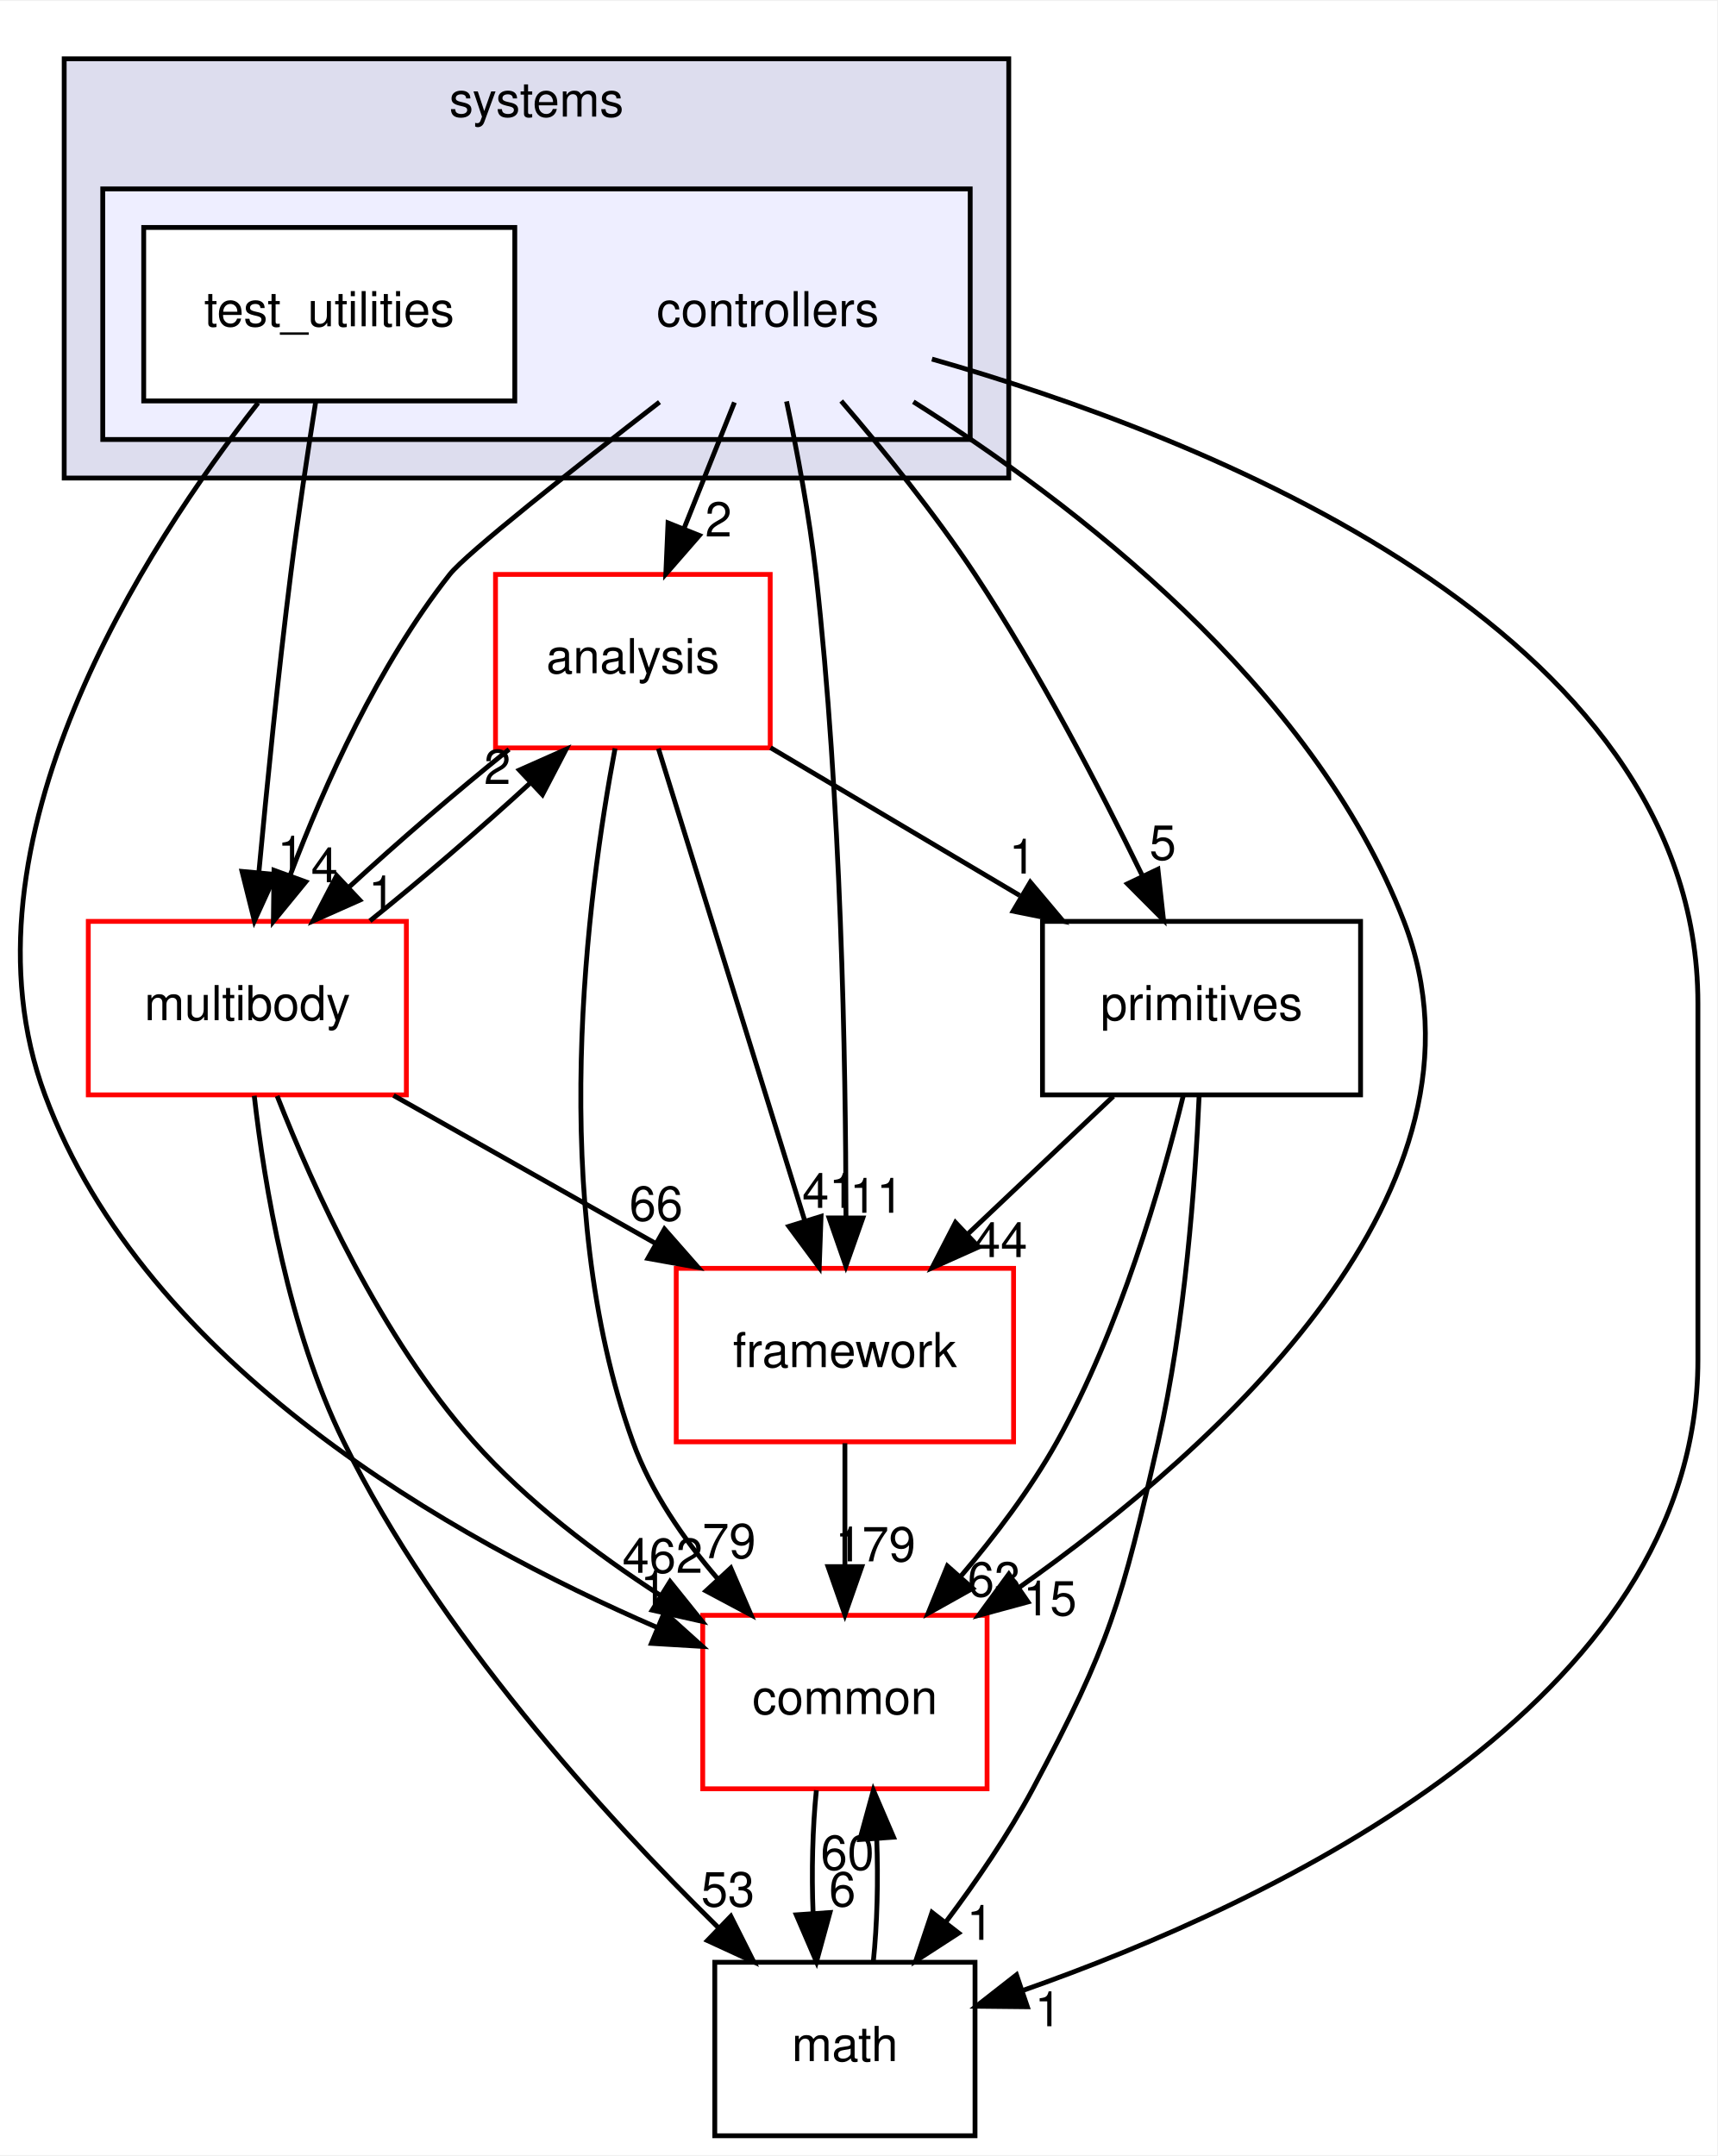
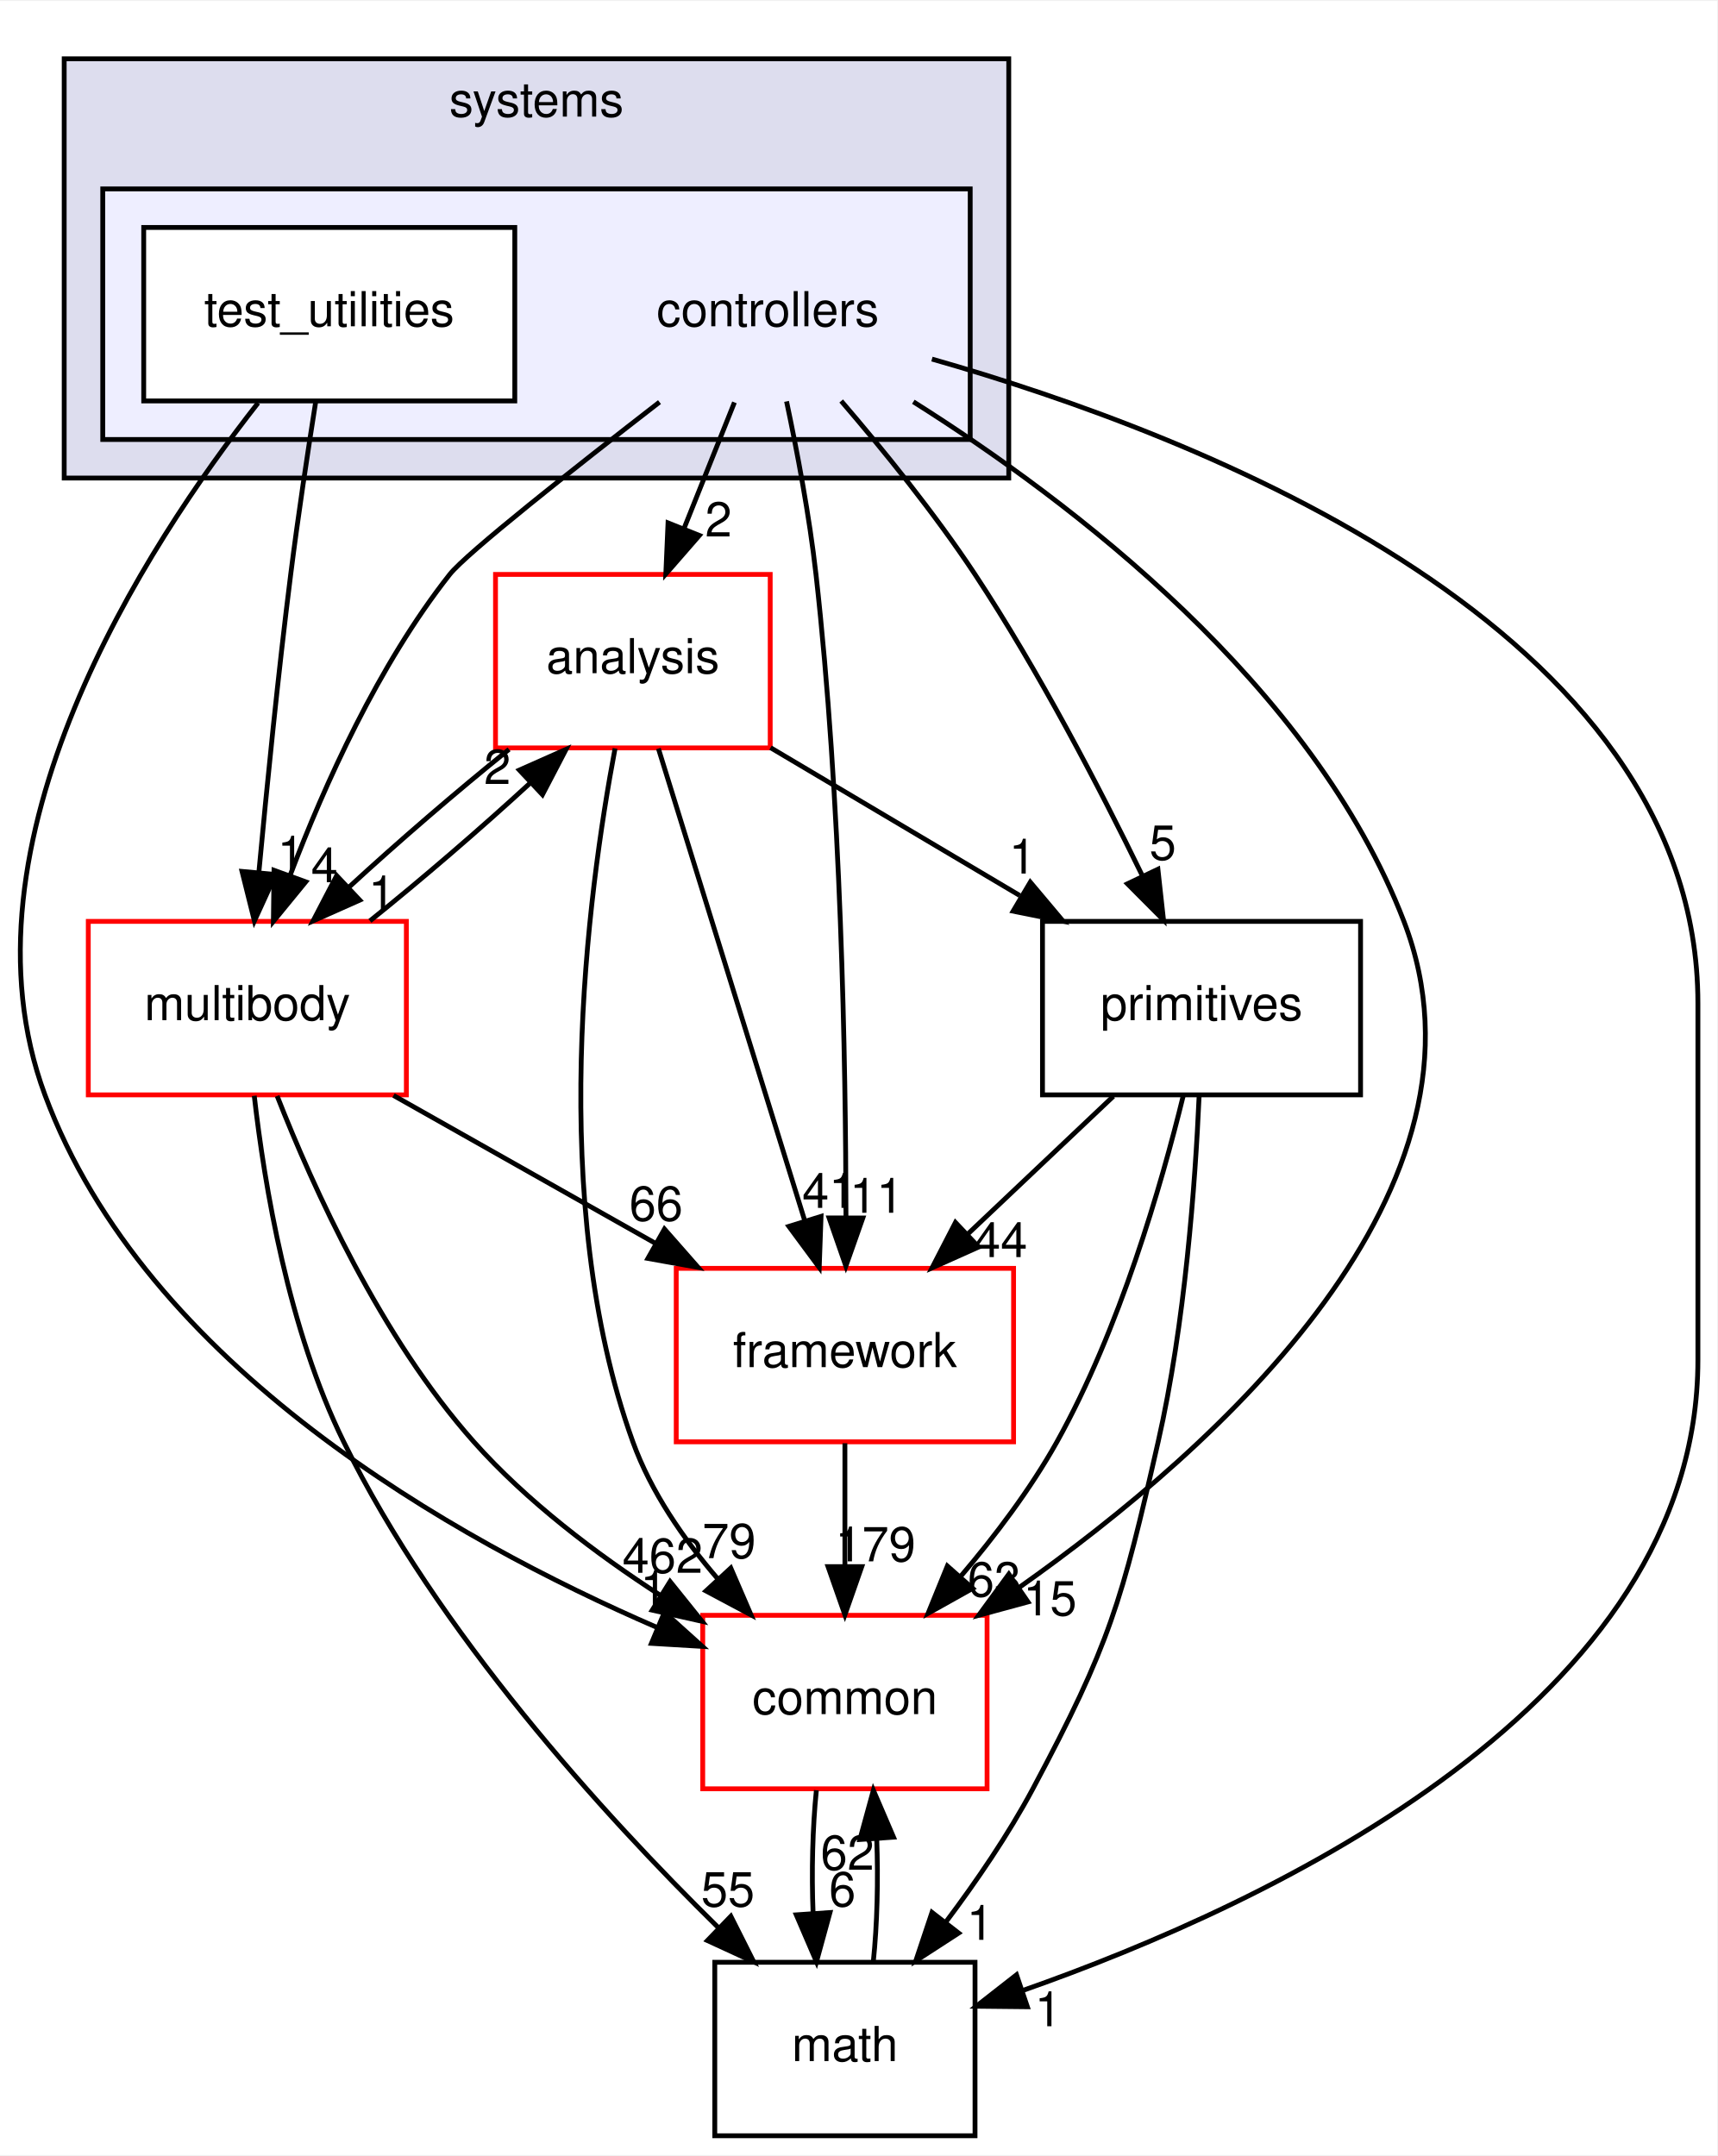
<svg xmlns="http://www.w3.org/2000/svg" xmlns:xlink="http://www.w3.org/1999/xlink" width="356pt" height="447pt" viewBox="0.00 0.00 356.32 447.00">
  <g id="graph0" class="graph" transform="scale(1 1) rotate(0) translate(4 443)">
    <polygon fill="white" stroke="transparent" points="-4,4 -4,-443 352.32,-443 352.32,4 -4,4" />
    <g id="clust1" class="cluster">
      <g id="a_clust1">
        <a xlink:href="dir_b7a0e33b407baa23d8a077e33033c988.html" target="_top" xlink:title="systems">
          <polygon fill="#ddddee" stroke="black" points="9.32,-344 9.32,-431 205.32,-431 205.32,-344 9.32,-344" />
          <text text-anchor="middle" x="107.32" y="-419" font-family="Helvetica,sans-Serif" font-size="10.00">systems</text>
        </a>
      </g>
    </g>
    <g id="clust2" class="cluster">
      <g id="a_clust2">
        <a xlink:href="dir_2f3b38a11a8c8b47ab034de75b118c79.html" target="_top">
          <polygon fill="#eeeeff" stroke="black" points="17.32,-352 17.32,-404 197.32,-404 197.32,-352 17.32,-352" />
        </a>
      </g>
    </g>
    <g id="node1" class="node">
      <text text-anchor="middle" x="155.32" y="-375.5" font-family="Helvetica,sans-Serif" font-size="10.00">controllers</text>
    </g>
    <g id="node3" class="node">
      <g id="a_node3">
        <a xlink:href="dir_9f920ef99dcb5f2ba14ba6c3f54b363c.html" target="_top" xlink:title="analysis">
          <polygon fill="white" stroke="red" points="155.82,-324 98.82,-324 98.82,-288 155.82,-288 155.82,-324" />
          <text text-anchor="middle" x="127.32" y="-303.5" font-family="Helvetica,sans-Serif" font-size="10.00">analysis</text>
        </a>
      </g>
    </g>
    <g id="edge15" class="edge">
      <path fill="none" stroke="black" d="M148.4,-359.7C145.24,-351.81 141.44,-342.3 137.94,-333.55" />
      <polygon fill="black" stroke="black" points="141.12,-332.09 134.16,-324.1 134.62,-334.69 141.12,-332.09" />
      <g id="a_edge15-headlabel">
        <a xlink:href="dir_000109_000107.html" target="_top" xlink:title="2">
          <text text-anchor="middle" x="145.09" y="-331.87" font-family="Helvetica,sans-Serif" font-size="10.00">2</text>
        </a>
      </g>
    </g>
    <g id="node4" class="node">
      <g id="a_node4">
        <a xlink:href="dir_39b8b3c6654246a9c12332c930bc7d3f.html" target="_top" xlink:title="multibody">
          <polygon fill="white" stroke="red" points="80.32,-252 14.32,-252 14.32,-216 80.32,-216 80.32,-252" />
          <text text-anchor="middle" x="47.32" y="-231.5" font-family="Helvetica,sans-Serif" font-size="10.00">multibody</text>
        </a>
      </g>
    </g>
    <g id="edge16" class="edge">
      <path fill="none" stroke="black" d="M132.85,-359.76C115.1,-346.01 92.75,-328.36 89.32,-324 74.5,-305.21 63.33,-280.34 56.24,-261.66" />
      <polygon fill="black" stroke="black" points="59.44,-260.21 52.73,-252.01 52.86,-262.6 59.44,-260.21" />
      <g id="a_edge16-headlabel">
        <a xlink:href="dir_000109_000070.html" target="_top" xlink:title="4">
          <text text-anchor="middle" x="63.33" y="-260.12" font-family="Helvetica,sans-Serif" font-size="10.00">4</text>
        </a>
      </g>
    </g>
    <g id="node5" class="node">
      <g id="a_node5">
        <a xlink:href="dir_fc0178d6978c9fa2cad6ef3e048a60a7.html" target="_top" xlink:title="math">
          <polygon fill="none" stroke="black" points="198.32,-36 144.32,-36 144.32,0 198.32,0 198.32,-36" />
          <text text-anchor="middle" x="171.32" y="-15.5" font-family="Helvetica,sans-Serif" font-size="10.00">math</text>
        </a>
      </g>
    </g>
    <g id="edge17" class="edge">
      <path fill="none" stroke="black" d="M189.38,-368.69C244.78,-352.92 348.32,-313 348.32,-235 348.32,-235 348.32,-235 348.32,-161 348.32,-89.75 259.99,-48.31 208.12,-30.11" />
      <polygon fill="black" stroke="black" points="209.18,-26.77 198.59,-26.88 206.93,-33.4 209.18,-26.77" />
      <g id="a_edge17-headlabel">
        <a xlink:href="dir_000109_000018.html" target="_top" xlink:title="1">
          <text text-anchor="middle" x="213.49" y="-22.73" font-family="Helvetica,sans-Serif" font-size="10.00">1</text>
        </a>
      </g>
    </g>
    <g id="node6" class="node">
      <g id="a_node6">
        <a xlink:href="dir_2186f45272e5c29e3ac18ec762ab7501.html" target="_top" xlink:title="framework">
          <polygon fill="white" stroke="red" points="206.32,-180 136.32,-180 136.32,-144 206.32,-144 206.32,-180" />
          <text text-anchor="middle" x="171.32" y="-159.5" font-family="Helvetica,sans-Serif" font-size="10.00">framework</text>
        </a>
      </g>
    </g>
    <g id="edge18" class="edge">
      <path fill="none" stroke="black" d="M159.21,-359.91C161.4,-349.58 163.96,-336.1 165.32,-324 170.54,-277.5 171.5,-223.03 171.54,-190.86" />
      <polygon fill="black" stroke="black" points="175.04,-190.45 171.52,-180.46 168.04,-190.46 175.04,-190.45" />
      <g id="a_edge18-headlabel">
        <a xlink:href="dir_000109_000112.html" target="_top" xlink:title="11">
          <text text-anchor="middle" x="177.88" y="-191.54" font-family="Helvetica,sans-Serif" font-size="10.00">11</text>
        </a>
      </g>
    </g>
    <g id="node7" class="node">
      <g id="a_node7">
        <a xlink:href="dir_55f8630d5466d97e74952e939680a0a0.html" target="_top" xlink:title="primitives">
          <polygon fill="none" stroke="black" points="278.32,-252 212.32,-252 212.32,-216 278.32,-216 278.32,-252" />
          <text text-anchor="middle" x="245.32" y="-231.5" font-family="Helvetica,sans-Serif" font-size="10.00">primitives</text>
        </a>
      </g>
    </g>
    <g id="edge19" class="edge">
      <path fill="none" stroke="black" d="M170.55,-359.99C179.21,-349.91 189.96,-336.66 198.32,-324 211.56,-303.95 224.14,-279.75 232.95,-261.66" />
      <polygon fill="black" stroke="black" points="236.27,-262.82 237.43,-252.29 229.95,-259.8 236.27,-262.82" />
      <g id="a_edge19-headlabel">
        <a xlink:href="dir_000109_000082.html" target="_top" xlink:title="5">
          <text text-anchor="middle" x="237.28" y="-264.79" font-family="Helvetica,sans-Serif" font-size="10.00">5</text>
        </a>
      </g>
    </g>
    <g id="node8" class="node">
      <g id="a_node8">
        <a xlink:href="dir_a36da230f0956f48b11c85f7d599788f.html" target="_top" xlink:title="common">
          <polygon fill="white" stroke="red" points="200.82,-108 141.82,-108 141.82,-72 200.82,-72 200.82,-108" />
          <text text-anchor="middle" x="171.32" y="-87.5" font-family="Helvetica,sans-Serif" font-size="10.00">common</text>
        </a>
      </g>
    </g>
    <g id="edge20" class="edge">
      <path fill="none" stroke="black" d="M185.52,-359.83C218.29,-339.17 268.45,-301.05 287.32,-252 308.61,-196.65 248.81,-142.94 207.36,-113.69" />
      <polygon fill="black" stroke="black" points="209.31,-110.78 199.08,-108 205.34,-116.55 209.31,-110.78" />
      <g id="a_edge20-headlabel">
        <a xlink:href="dir_000109_000015.html" target="_top" xlink:title="15">
          <text text-anchor="middle" x="213.88" y="-107.98" font-family="Helvetica,sans-Serif" font-size="10.00">15</text>
        </a>
      </g>
    </g>
    <g id="node2" class="node">
      <g id="a_node2">
        <a xlink:href="dir_0200b18f7e83ea48cc715228d7cee9aa.html" target="_top" xlink:title="test_utilities">
          <polygon fill="white" stroke="black" points="102.82,-396 25.82,-396 25.82,-360 102.82,-360 102.82,-396" />
          <text text-anchor="middle" x="64.32" y="-375.5" font-family="Helvetica,sans-Serif" font-size="10.00">test_utilities</text>
        </a>
      </g>
    </g>
    <g id="edge21" class="edge">
      <path fill="none" stroke="black" d="M61.51,-359.84C59.87,-349.48 57.83,-336 56.32,-324 53.71,-303.33 51.37,-279.88 49.72,-262.24" />
      <polygon fill="black" stroke="black" points="53.19,-261.73 48.79,-252.09 46.22,-262.37 53.19,-261.73" />
      <g id="a_edge21-headlabel">
        <a xlink:href="dir_000110_000070.html" target="_top" xlink:title="1">
          <text text-anchor="middle" x="56.35" y="-262.55" font-family="Helvetica,sans-Serif" font-size="10.00">1</text>
        </a>
      </g>
    </g>
    <g id="edge22" class="edge">
      <path fill="none" stroke="black" d="M49.55,-359.59C26.35,-330.04 -14.06,-268.19 5.32,-216 26.22,-159.68 90.17,-123.74 132.32,-105.49" />
      <polygon fill="black" stroke="black" points="133.87,-108.64 141.74,-101.55 131.17,-102.18 133.87,-108.64" />
      <g id="a_edge22-headlabel">
        <a xlink:href="dir_000110_000015.html" target="_top" xlink:title="1">
          <text text-anchor="middle" x="131.65" y="-110.15" font-family="Helvetica,sans-Serif" font-size="10.00">1</text>
        </a>
      </g>
    </g>
    <g id="edge1" class="edge">
      <path fill="none" stroke="black" d="M101.63,-287.7C90.85,-279.05 78.56,-268.45 68.33,-259.03" />
      <polygon fill="black" stroke="black" points="70.65,-256.41 60.97,-252.1 65.86,-261.5 70.65,-256.41" />
      <g id="a_edge1-headlabel">
        <a xlink:href="dir_000107_000070.html" target="_top" xlink:title="1">
          <text text-anchor="middle" x="75.22" y="-254.3" font-family="Helvetica,sans-Serif" font-size="10.00">1</text>
        </a>
      </g>
    </g>
    <g id="edge2" class="edge">
      <path fill="none" stroke="black" d="M132.62,-287.87C140.16,-263.56 154.02,-218.82 162.95,-190.01" />
      <polygon fill="black" stroke="black" points="166.37,-190.78 165.99,-180.19 159.69,-188.71 166.37,-190.78" />
      <g id="a_edge2-headlabel">
        <a xlink:href="dir_000107_000112.html" target="_top" xlink:title="41">
          <text text-anchor="middle" x="168.02" y="-192.55" font-family="Helvetica,sans-Serif" font-size="10.00">41</text>
        </a>
      </g>
    </g>
    <g id="edge3" class="edge">
      <path fill="none" stroke="black" d="M155.88,-288.05C171.42,-278.84 190.84,-267.32 207.6,-257.37" />
      <polygon fill="black" stroke="black" points="209.79,-260.14 216.61,-252.03 206.22,-254.12 209.79,-260.14" />
      <g id="a_edge3-headlabel">
        <a xlink:href="dir_000107_000082.html" target="_top" xlink:title="1">
          <text text-anchor="middle" x="208.15" y="-261.92" font-family="Helvetica,sans-Serif" font-size="10.00">1</text>
        </a>
      </g>
    </g>
    <g id="edge4" class="edge">
      <path fill="none" stroke="black" d="M123.63,-287.9C117.93,-257.76 109.38,-193.69 127.32,-144 131.07,-133.6 137.85,-123.8 144.98,-115.52" />
      <polygon fill="black" stroke="black" points="147.64,-117.81 151.84,-108.08 142.49,-113.06 147.64,-117.81" />
      <g id="a_edge4-headlabel">
        <a xlink:href="dir_000107_000015.html" target="_top" xlink:title="79">
          <text text-anchor="middle" x="147.29" y="-119.87" font-family="Helvetica,sans-Serif" font-size="10.00">79</text>
        </a>
      </g>
    </g>
    <g id="edge5" class="edge">
      <path fill="none" stroke="black" d="M72.76,-252.1C83.51,-260.72 95.81,-271.32 106.07,-280.76" />
      <polygon fill="black" stroke="black" points="103.77,-283.4 113.46,-287.7 108.56,-278.3 103.77,-283.4" />
      <g id="a_edge5-headlabel">
        <a xlink:href="dir_000070_000107.html" target="_top" xlink:title="2">
          <text text-anchor="middle" x="99.21" y="-280.51" font-family="Helvetica,sans-Serif" font-size="10.00">2</text>
        </a>
      </g>
    </g>
    <g id="edge6" class="edge">
      <path fill="none" stroke="black" d="M48.76,-215.81C50.86,-197.27 55.84,-167.3 67.32,-144 86.78,-104.46 121.18,-66.66 145.06,-43.19" />
      <polygon fill="black" stroke="black" points="147.65,-45.55 152.41,-36.08 142.79,-40.51 147.65,-45.55" />
      <g id="a_edge6-headlabel">
-         <a xlink:href="dir_000070_000018.html" target="_top" xlink:title="53">
-           <text text-anchor="middle" x="147.04" y="-47.59" font-family="Helvetica,sans-Serif" font-size="10.00">53</text>
+         <a xlink:href="dir_000070_000018.html" target="_top" xlink:title="55">
+           <text text-anchor="middle" x="147.04" y="-47.59" font-family="Helvetica,sans-Serif" font-size="10.00">55</text>
        </a>
      </g>
    </g>
    <g id="edge7" class="edge">
      <path fill="none" stroke="black" d="M77.65,-215.88C94.01,-206.64 114.4,-195.13 131.97,-185.21" />
      <polygon fill="black" stroke="black" points="133.88,-188.15 140.87,-180.19 130.44,-182.06 133.88,-188.15" />
      <g id="a_edge7-headlabel">
        <a xlink:href="dir_000070_000112.html" target="_top" xlink:title="66">
          <text text-anchor="middle" x="132.14" y="-189.89" font-family="Helvetica,sans-Serif" font-size="10.00">66</text>
        </a>
      </g>
    </g>
    <g id="edge8" class="edge">
      <path fill="none" stroke="black" d="M53.51,-215.77C61,-196.66 75.04,-165.67 94.32,-144 105.29,-131.67 119.7,-120.76 133.08,-112.11" />
      <polygon fill="black" stroke="black" points="135.04,-115.01 141.68,-106.75 131.34,-109.07 135.04,-115.01" />
      <g id="a_edge8-headlabel">
        <a xlink:href="dir_000070_000015.html" target="_top" xlink:title="462">
          <text text-anchor="middle" x="133.49" y="-116.82" font-family="Helvetica,sans-Serif" font-size="10.00">462</text>
        </a>
      </g>
    </g>
    <g id="edge9" class="edge">
      <path fill="none" stroke="black" d="M177.21,-36.1C178.02,-43.79 178.25,-53.05 177.92,-61.67" />
      <polygon fill="black" stroke="black" points="174.43,-61.48 177.23,-71.7 181.41,-61.96 174.43,-61.48" />
      <g id="a_edge9-headlabel">
-         <a xlink:href="dir_000018_000015.html" target="_top" xlink:title="60">
-           <text text-anchor="middle" x="171.84" y="-55.2" font-family="Helvetica,sans-Serif" font-size="10.00">60</text>
+         <a xlink:href="dir_000018_000015.html" target="_top" xlink:title="62">
+           <text text-anchor="middle" x="171.84" y="-55.2" font-family="Helvetica,sans-Serif" font-size="10.00">62</text>
        </a>
      </g>
    </g>
    <g id="edge10" class="edge">
      <path fill="none" stroke="black" d="M171.32,-143.7C171.32,-135.98 171.32,-126.71 171.32,-118.11" />
      <polygon fill="black" stroke="black" points="174.82,-118.1 171.32,-108.1 167.82,-118.1 174.82,-118.1" />
      <g id="a_edge10-headlabel">
        <a xlink:href="dir_000112_000015.html" target="_top" xlink:title="179">
          <text text-anchor="middle" x="177.66" y="-119.2" font-family="Helvetica,sans-Serif" font-size="10.00">179</text>
        </a>
      </g>
    </g>
    <g id="edge11" class="edge">
      <path fill="none" stroke="black" d="M244.82,-215.74C244.02,-197.66 241.9,-168.53 236.32,-144 228.77,-110.82 226.34,-102.01 210.32,-72 205.23,-62.48 198.59,-52.76 192.23,-44.3" />
      <polygon fill="black" stroke="black" points="194.92,-42.06 186.03,-36.3 189.39,-46.35 194.92,-42.06" />
      <g id="a_edge11-headlabel">
        <a xlink:href="dir_000082_000018.html" target="_top" xlink:title="1">
          <text text-anchor="middle" x="199.37" y="-40.66" font-family="Helvetica,sans-Serif" font-size="10.00">1</text>
        </a>
      </g>
    </g>
    <g id="edge12" class="edge">
      <path fill="none" stroke="black" d="M227.02,-215.7C217.88,-207.05 206.68,-196.45 196.72,-187.03" />
      <polygon fill="black" stroke="black" points="199.07,-184.43 189.4,-180.1 194.26,-189.52 199.07,-184.43" />
      <g id="a_edge12-headlabel">
        <a xlink:href="dir_000082_000112.html" target="_top" xlink:title="44">
          <text text-anchor="middle" x="203.63" y="-182.34" font-family="Helvetica,sans-Serif" font-size="10.00">44</text>
        </a>
      </g>
    </g>
    <g id="edge13" class="edge">
      <path fill="none" stroke="black" d="M241.53,-215.83C236.99,-197.31 228.35,-167.35 215.32,-144 209.84,-134.19 202.46,-124.44 195.3,-116.03" />
      <polygon fill="black" stroke="black" points="197.83,-113.59 188.58,-108.41 192.58,-118.23 197.83,-113.59" />
      <g id="a_edge13-headlabel">
        <a xlink:href="dir_000082_000015.html" target="_top" xlink:title="63">
          <text text-anchor="middle" x="202.33" y="-111.91" font-family="Helvetica,sans-Serif" font-size="10.00">63</text>
        </a>
      </g>
    </g>
    <g id="edge14" class="edge">
      <path fill="none" stroke="black" d="M165.4,-71.7C164.61,-63.98 164.38,-54.71 164.72,-46.11" />
      <polygon fill="black" stroke="black" points="168.22,-46.32 165.42,-36.1 161.23,-45.84 168.22,-46.32" />
      <g id="a_edge14-headlabel">
        <a xlink:href="dir_000015_000018.html" target="_top" xlink:title="6">
          <text text-anchor="middle" x="170.8" y="-47.61" font-family="Helvetica,sans-Serif" font-size="10.00">6</text>
        </a>
      </g>
    </g>
  </g>
</svg>
